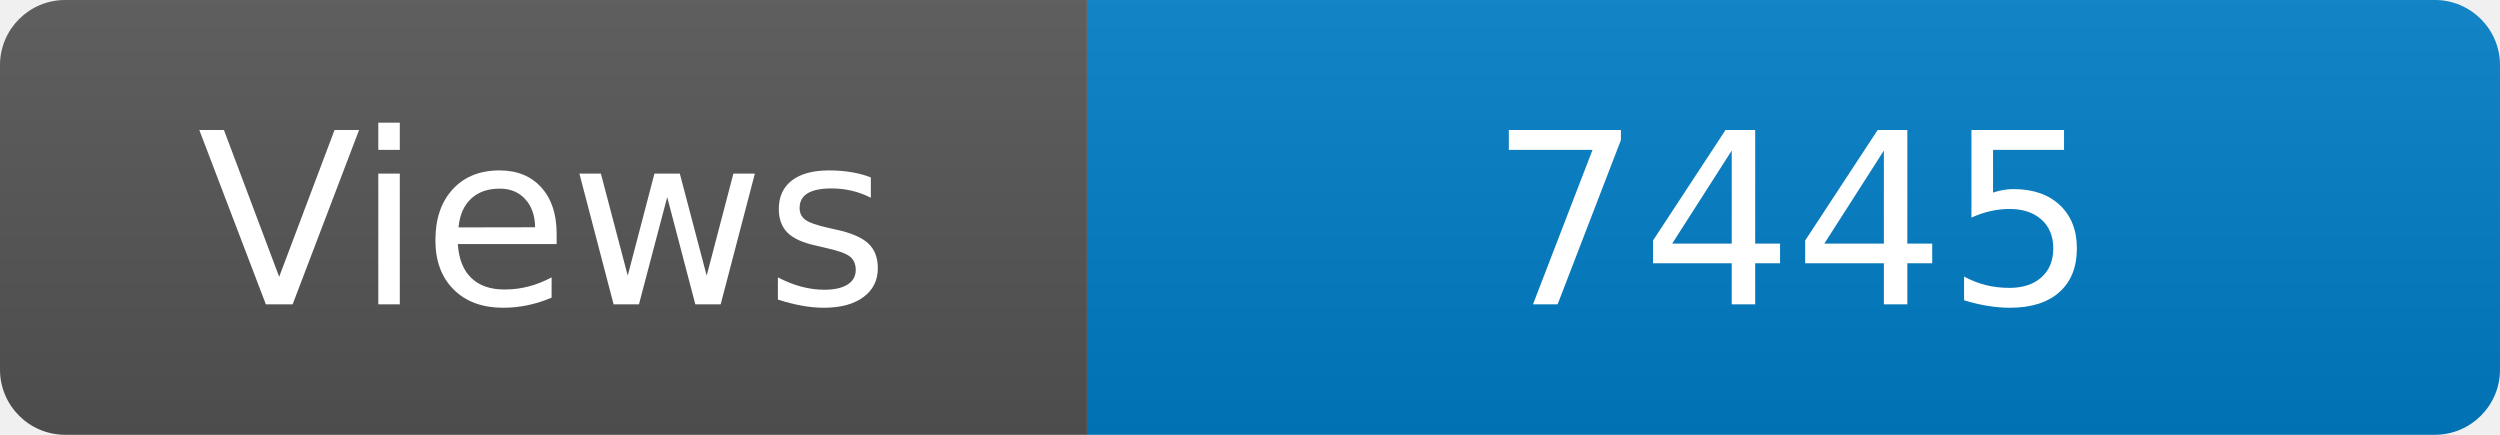
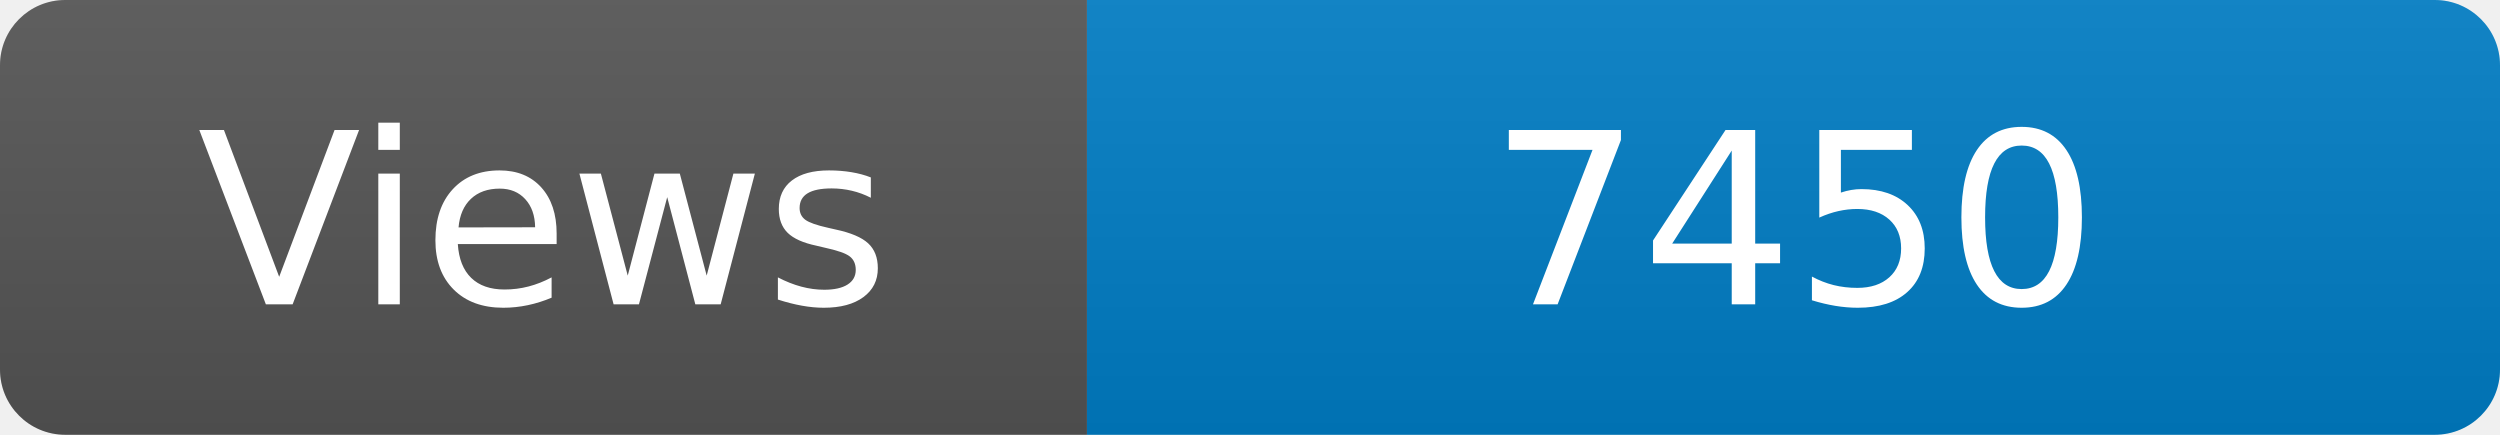
<svg xmlns="http://www.w3.org/2000/svg" width="115" height="20" role="img" aria-label="Maintained?: yes">
  <linearGradient id="s" x2="0" y2="100%">
    <stop offset="0" stop-color="#bbb" stop-opacity=".1" />
    <stop offset="1" stop-opacity=".1" />
  </linearGradient>
  <clipPath id="r">
    <rect width="115" height="20" rx="3" fill="#fff" />
  </clipPath>
  <g clip-path="url(#r)">
    <rect width="50" height="20" fill="#555" />
    <rect x="50" width="160" height="20" fill="#007ec6" />
    <rect width="115" height="20" fill="url(#s)" />
  </g>
  <g fill="#fff" text-anchor="middle" font-family="Verdana,Geneva,DejaVu Sans,sans-serif" font-size="110">
    <text x="250" y="140" transform="scale(.1)" fill="#fff">Views</text>
-     <text x="825" y="140" transform="scale(.1)" fill="#fff">7445</text>
+     <text x="825" y="140" transform="scale(.1)" fill="#fff">7450</text>
  </g>
</svg>
